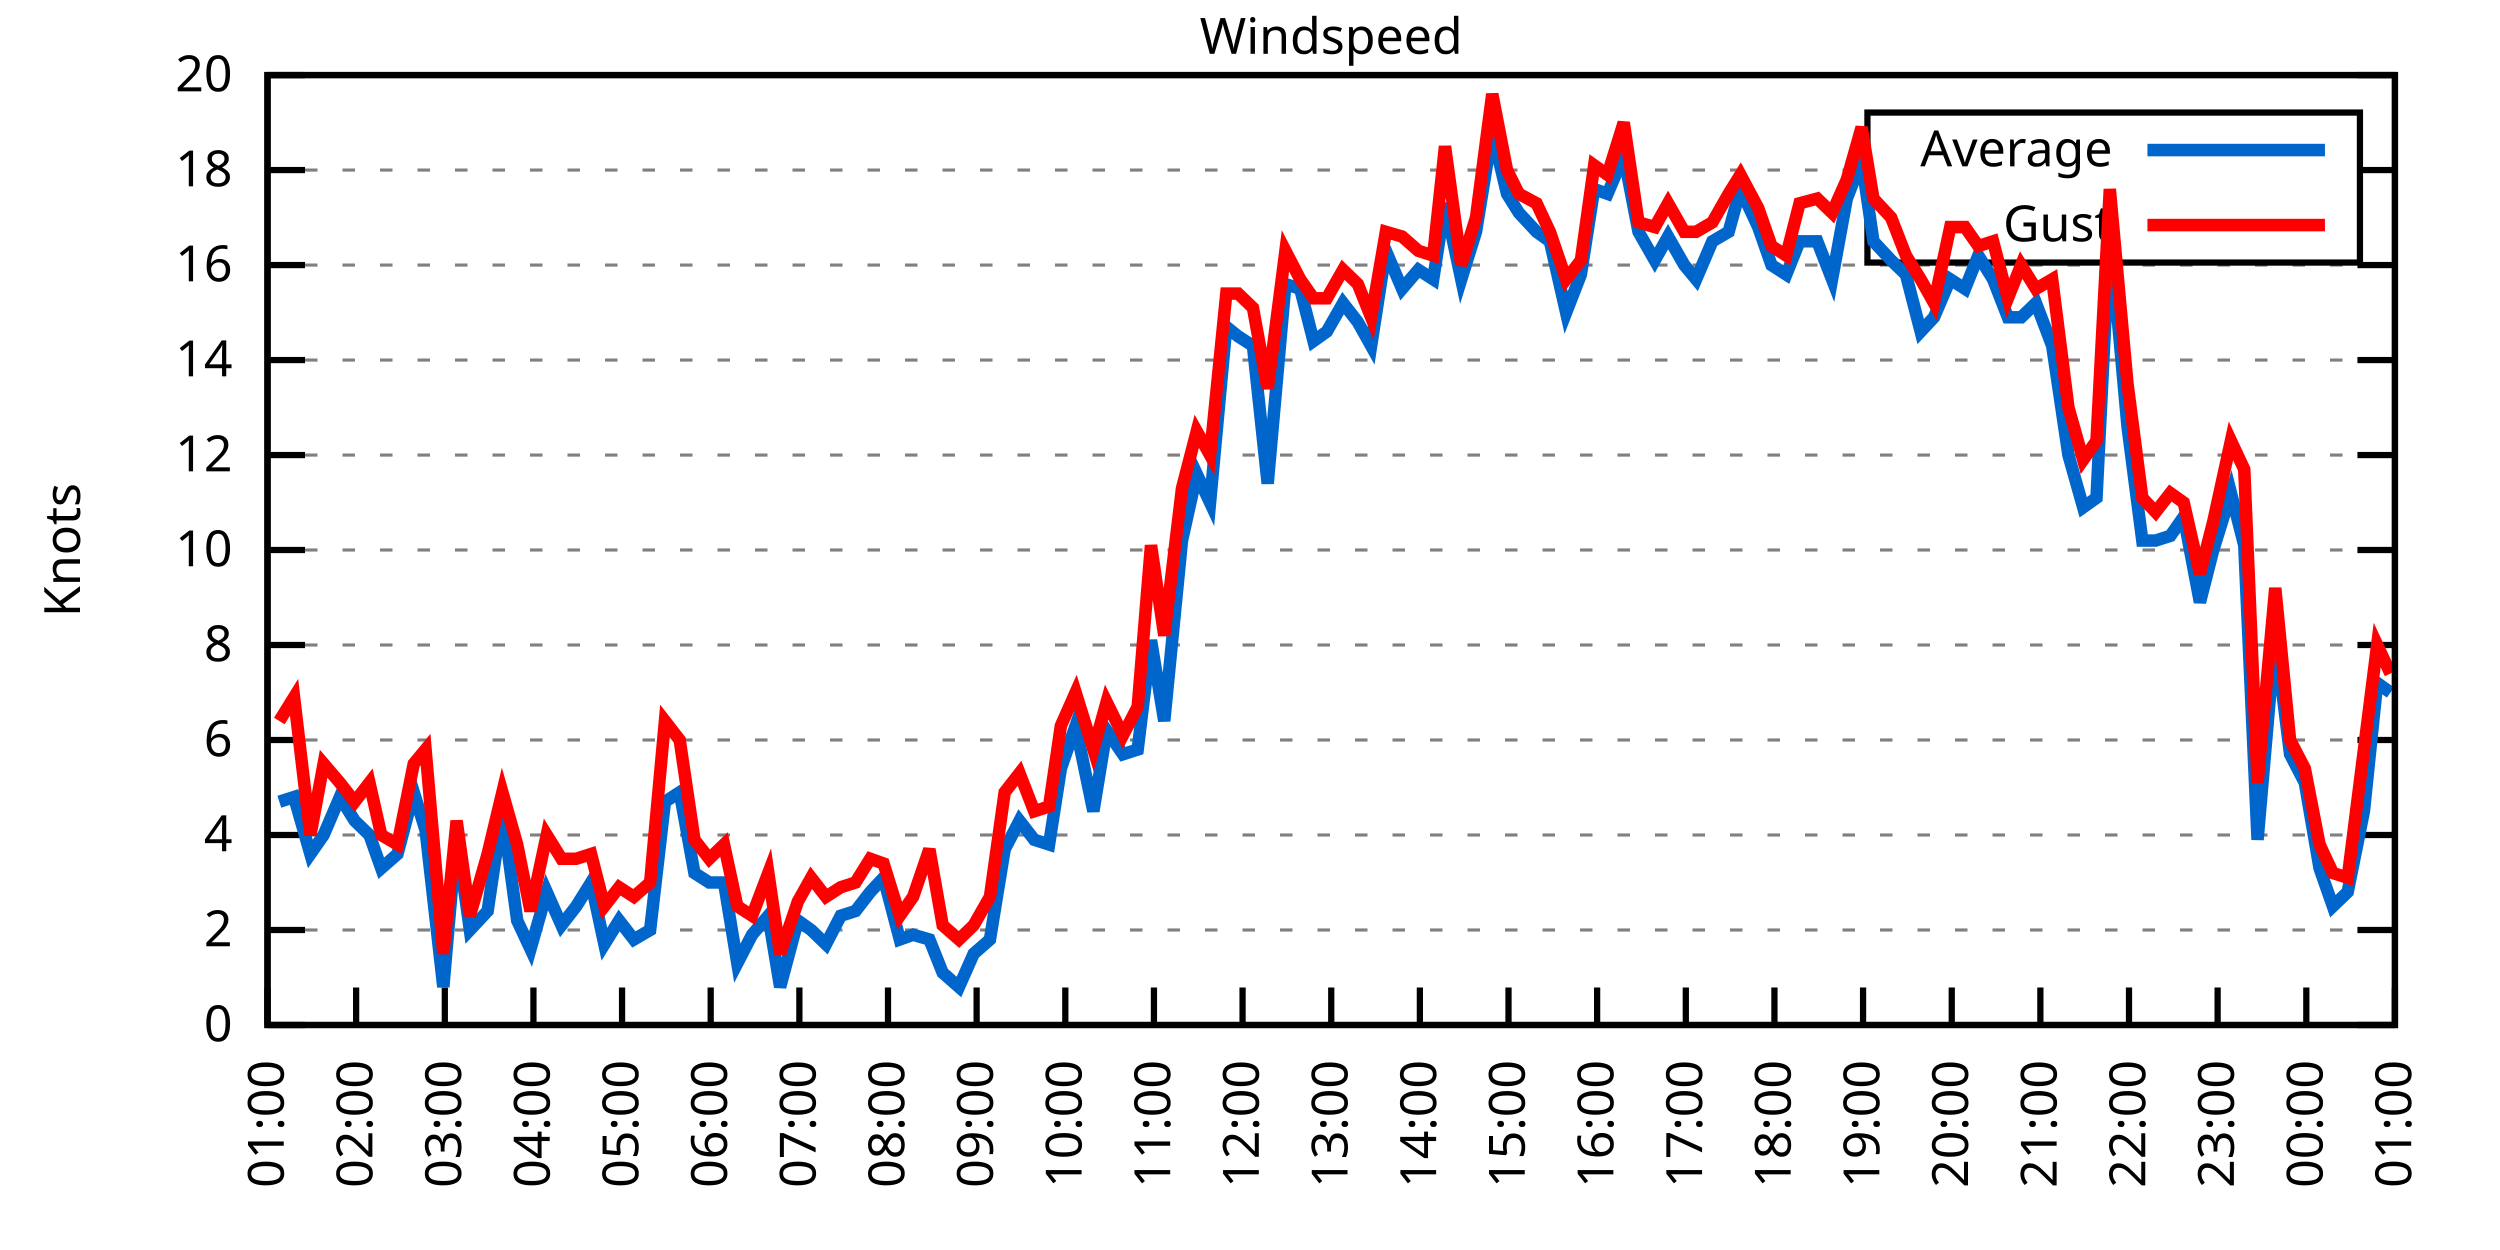
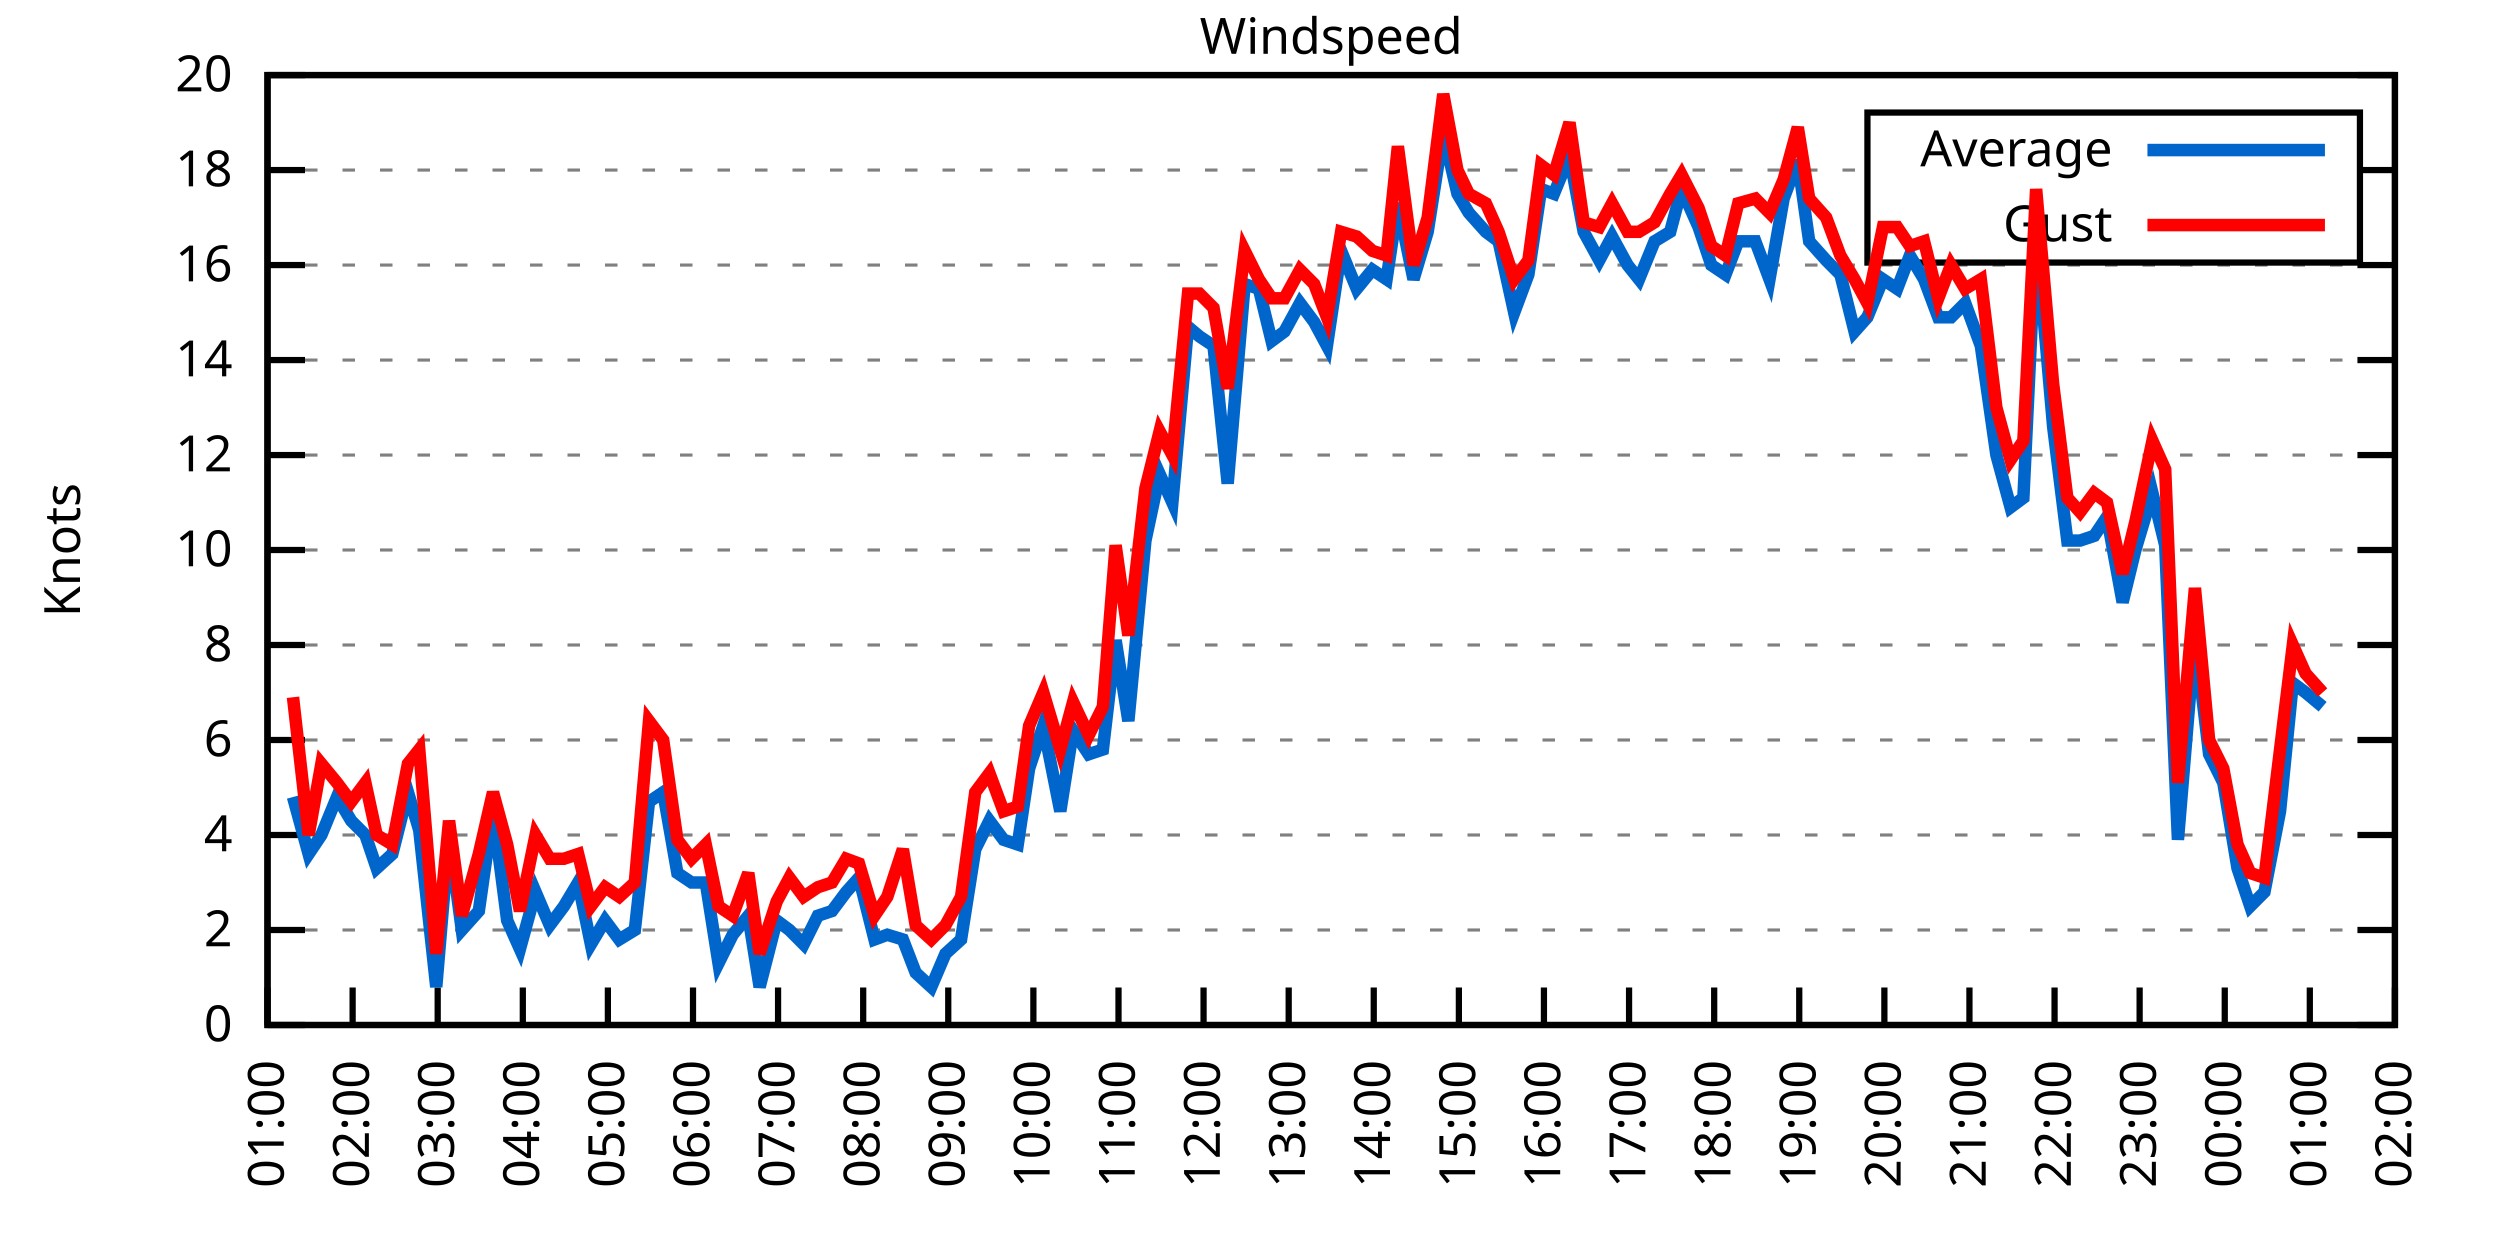
<svg xmlns="http://www.w3.org/2000/svg" xmlns:xlink="http://www.w3.org/1999/xlink" width="400" height="200" viewBox="0 0 400 200">
  <g id="gnuplot_canvas">
    <rect x="0" y="0" width="400" height="200" fill="none" />
    <defs>
      <circle id="gpDot" r="0.5" stroke-width="0.5" stroke="currentColor" />
      <path id="gpPt0" stroke-width="0.333" stroke="currentColor" d="M-1,0 h2 M0,-1 v2" />
      <path id="gpPt1" stroke-width="0.333" stroke="currentColor" d="M-1,-1 L1,1 M1,-1 L-1,1" />
      <path id="gpPt2" stroke-width="0.333" stroke="currentColor" d="M-1,0 L1,0 M0,-1 L0,1 M-1,-1 L1,1 M-1,1 L1,-1" />
      <rect id="gpPt3" stroke-width="0.333" stroke="currentColor" x="-1" y="-1" width="2" height="2" />
      <rect id="gpPt4" stroke-width="0.333" stroke="currentColor" fill="currentColor" x="-1" y="-1" width="2" height="2" />
      <circle id="gpPt5" stroke-width="0.333" stroke="currentColor" cx="0" cy="0" r="1" />
      <use xlink:href="#gpPt5" id="gpPt6" fill="currentColor" stroke="none" />
      <path id="gpPt7" stroke-width="0.333" stroke="currentColor" d="M0,-1.33 L-1.33,0.67 L1.33,0.67 z" />
      <use xlink:href="#gpPt7" id="gpPt8" fill="currentColor" stroke="none" />
      <use xlink:href="#gpPt7" id="gpPt9" stroke="currentColor" transform="rotate(180)" />
      <use xlink:href="#gpPt9" id="gpPt10" fill="currentColor" stroke="none" />
      <use xlink:href="#gpPt3" id="gpPt11" stroke="currentColor" transform="rotate(45)" />
      <use xlink:href="#gpPt11" id="gpPt12" fill="currentColor" stroke="none" />
      <path id="gpPt13" stroke-width="0.333" stroke="currentColor" d="M0,1.330 L1.265,0.411 L0.782,-1.067 L-0.782,-1.076 L-1.265,0.411 z" />
      <use xlink:href="#gpPt13" id="gpPt14" fill="currentColor" stroke="none" />
      <filter id="textbox" filterUnits="objectBoundingBox" x="0" y="0" height="1" width="1">
        <feFlood flood-color="white" flood-opacity="1" result="bgnd" />
        <feComposite in="SourceGraphic" in2="bgnd" operator="atop" />
      </filter>
      <filter id="greybox" filterUnits="objectBoundingBox" x="0" y="0" height="1" width="1">
        <feFlood flood-color="lightgrey" flood-opacity="1" result="grey" />
        <feComposite in="SourceGraphic" in2="grey" operator="atop" />
      </filter>
    </defs>
    <g fill="none" color="white" stroke="currentColor" stroke-width="1.00" stroke-linecap="butt" stroke-linejoin="miter">
</g>
    <g fill="none" color="black" stroke="currentColor" stroke-width="1.00" stroke-linecap="butt" stroke-linejoin="miter">
      <g stroke="none" shape-rendering="crispEdges">
        <polygon fill="rgb(255, 255, 255)" points="42.80,164.00 383.18,164.00 383.18,12.02 42.80,12.02 " />
      </g>
    </g>
    <g fill="none" color="black" stroke="currentColor" stroke-width="1.00" stroke-linecap="butt" stroke-linejoin="miter">
</g>
    <g fill="none" color="black" stroke="black" stroke-width="0.50" stroke-linecap="butt" stroke-linejoin="miter">
</g>
    <g fill="none" color="gray" stroke="currentColor" stroke-width="0.50" stroke-linecap="butt" stroke-linejoin="miter">
      <path stroke="gray" stroke-dasharray="2,4" class="gridline" d="M42.80,164.00 L383.19,164.00  " />
    </g>
    <g fill="none" color="gray" stroke="gray" stroke-width="1.00" stroke-linecap="butt" stroke-linejoin="miter">
</g>
    <g fill="none" color="black" stroke="currentColor" stroke-width="1.00" stroke-linecap="butt" stroke-linejoin="miter">
      <path stroke="black" d="M42.80,164.00 L48.80,164.00 M383.19,164.00 L377.19,164.00  " />
      <g transform="translate(37.20,166.60)" stroke="none" fill="black" font-family="Sans" font-size="8.00" text-anchor="end">
        <text>
          <tspan font-family="Sans"> 0</tspan>
        </text>
      </g>
    </g>
    <g fill="none" color="black" stroke="currentColor" stroke-width="1.00" stroke-linecap="butt" stroke-linejoin="miter">
</g>
    <g fill="none" color="black" stroke="black" stroke-width="0.50" stroke-linecap="butt" stroke-linejoin="miter">
</g>
    <g fill="none" color="gray" stroke="currentColor" stroke-width="0.50" stroke-linecap="butt" stroke-linejoin="miter">
      <path stroke="gray" stroke-dasharray="2,4" class="gridline" d="M42.80,148.80 L383.19,148.80  " />
    </g>
    <g fill="none" color="gray" stroke="gray" stroke-width="1.00" stroke-linecap="butt" stroke-linejoin="miter">
</g>
    <g fill="none" color="black" stroke="currentColor" stroke-width="1.00" stroke-linecap="butt" stroke-linejoin="miter">
      <path stroke="black" d="M42.80,148.80 L48.80,148.80 M383.19,148.80 L377.19,148.80  " />
      <g transform="translate(37.20,151.40)" stroke="none" fill="black" font-family="Sans" font-size="8.00" text-anchor="end">
        <text>
          <tspan font-family="Sans"> 2</tspan>
        </text>
      </g>
    </g>
    <g fill="none" color="black" stroke="currentColor" stroke-width="1.00" stroke-linecap="butt" stroke-linejoin="miter">
</g>
    <g fill="none" color="black" stroke="black" stroke-width="0.50" stroke-linecap="butt" stroke-linejoin="miter">
</g>
    <g fill="none" color="gray" stroke="currentColor" stroke-width="0.50" stroke-linecap="butt" stroke-linejoin="miter">
      <path stroke="gray" stroke-dasharray="2,4" class="gridline" d="M42.80,133.60 L383.19,133.60  " />
    </g>
    <g fill="none" color="gray" stroke="gray" stroke-width="1.00" stroke-linecap="butt" stroke-linejoin="miter">
</g>
    <g fill="none" color="black" stroke="currentColor" stroke-width="1.00" stroke-linecap="butt" stroke-linejoin="miter">
      <path stroke="black" d="M42.80,133.60 L48.80,133.60 M383.19,133.60 L377.19,133.60  " />
      <g transform="translate(37.20,136.20)" stroke="none" fill="black" font-family="Sans" font-size="8.00" text-anchor="end">
        <text>
          <tspan font-family="Sans"> 4</tspan>
        </text>
      </g>
    </g>
    <g fill="none" color="black" stroke="currentColor" stroke-width="1.00" stroke-linecap="butt" stroke-linejoin="miter">
</g>
    <g fill="none" color="black" stroke="black" stroke-width="0.50" stroke-linecap="butt" stroke-linejoin="miter">
</g>
    <g fill="none" color="gray" stroke="currentColor" stroke-width="0.50" stroke-linecap="butt" stroke-linejoin="miter">
      <path stroke="gray" stroke-dasharray="2,4" class="gridline" d="M42.80,118.40 L383.19,118.40  " />
    </g>
    <g fill="none" color="gray" stroke="gray" stroke-width="1.00" stroke-linecap="butt" stroke-linejoin="miter">
</g>
    <g fill="none" color="black" stroke="currentColor" stroke-width="1.00" stroke-linecap="butt" stroke-linejoin="miter">
      <path stroke="black" d="M42.80,118.40 L48.80,118.40 M383.19,118.40 L377.19,118.40  " />
      <g transform="translate(37.20,121.00)" stroke="none" fill="black" font-family="Sans" font-size="8.00" text-anchor="end">
        <text>
          <tspan font-family="Sans"> 6</tspan>
        </text>
      </g>
    </g>
    <g fill="none" color="black" stroke="currentColor" stroke-width="1.00" stroke-linecap="butt" stroke-linejoin="miter">
</g>
    <g fill="none" color="black" stroke="black" stroke-width="0.50" stroke-linecap="butt" stroke-linejoin="miter">
</g>
    <g fill="none" color="gray" stroke="currentColor" stroke-width="0.50" stroke-linecap="butt" stroke-linejoin="miter">
      <path stroke="gray" stroke-dasharray="2,4" class="gridline" d="M42.80,103.20 L383.19,103.20  " />
    </g>
    <g fill="none" color="gray" stroke="gray" stroke-width="1.00" stroke-linecap="butt" stroke-linejoin="miter">
</g>
    <g fill="none" color="black" stroke="currentColor" stroke-width="1.00" stroke-linecap="butt" stroke-linejoin="miter">
      <path stroke="black" d="M42.80,103.20 L48.80,103.20 M383.19,103.20 L377.19,103.20  " />
      <g transform="translate(37.20,105.80)" stroke="none" fill="black" font-family="Sans" font-size="8.00" text-anchor="end">
        <text>
          <tspan font-family="Sans"> 8</tspan>
        </text>
      </g>
    </g>
    <g fill="none" color="black" stroke="currentColor" stroke-width="1.00" stroke-linecap="butt" stroke-linejoin="miter">
</g>
    <g fill="none" color="black" stroke="black" stroke-width="0.50" stroke-linecap="butt" stroke-linejoin="miter">
</g>
    <g fill="none" color="gray" stroke="currentColor" stroke-width="0.50" stroke-linecap="butt" stroke-linejoin="miter">
      <path stroke="gray" stroke-dasharray="2,4" class="gridline" d="M42.80,88.00 L383.19,88.00  " />
    </g>
    <g fill="none" color="gray" stroke="gray" stroke-width="1.00" stroke-linecap="butt" stroke-linejoin="miter">
</g>
    <g fill="none" color="black" stroke="currentColor" stroke-width="1.00" stroke-linecap="butt" stroke-linejoin="miter">
      <path stroke="black" d="M42.80,88.00 L48.80,88.00 M383.19,88.00 L377.19,88.00  " />
      <g transform="translate(37.20,90.60)" stroke="none" fill="black" font-family="Sans" font-size="8.00" text-anchor="end">
        <text>
          <tspan font-family="Sans"> 10</tspan>
        </text>
      </g>
    </g>
    <g fill="none" color="black" stroke="currentColor" stroke-width="1.00" stroke-linecap="butt" stroke-linejoin="miter">
</g>
    <g fill="none" color="black" stroke="black" stroke-width="0.50" stroke-linecap="butt" stroke-linejoin="miter">
</g>
    <g fill="none" color="gray" stroke="currentColor" stroke-width="0.50" stroke-linecap="butt" stroke-linejoin="miter">
      <path stroke="gray" stroke-dasharray="2,4" class="gridline" d="M42.80,72.81 L383.19,72.81  " />
    </g>
    <g fill="none" color="gray" stroke="gray" stroke-width="1.00" stroke-linecap="butt" stroke-linejoin="miter">
</g>
    <g fill="none" color="black" stroke="currentColor" stroke-width="1.00" stroke-linecap="butt" stroke-linejoin="miter">
      <path stroke="black" d="M42.80,72.81 L48.80,72.81 M383.19,72.81 L377.19,72.81  " />
      <g transform="translate(37.20,75.41)" stroke="none" fill="black" font-family="Sans" font-size="8.00" text-anchor="end">
        <text>
          <tspan font-family="Sans"> 12</tspan>
        </text>
      </g>
    </g>
    <g fill="none" color="black" stroke="currentColor" stroke-width="1.00" stroke-linecap="butt" stroke-linejoin="miter">
</g>
    <g fill="none" color="black" stroke="black" stroke-width="0.50" stroke-linecap="butt" stroke-linejoin="miter">
</g>
    <g fill="none" color="gray" stroke="currentColor" stroke-width="0.50" stroke-linecap="butt" stroke-linejoin="miter">
      <path stroke="gray" stroke-dasharray="2,4" class="gridline" d="M42.80,57.61 L383.19,57.61  " />
    </g>
    <g fill="none" color="gray" stroke="gray" stroke-width="1.00" stroke-linecap="butt" stroke-linejoin="miter">
</g>
    <g fill="none" color="black" stroke="currentColor" stroke-width="1.00" stroke-linecap="butt" stroke-linejoin="miter">
      <path stroke="black" d="M42.80,57.61 L48.80,57.61 M383.19,57.61 L377.19,57.61  " />
      <g transform="translate(37.20,60.21)" stroke="none" fill="black" font-family="Sans" font-size="8.00" text-anchor="end">
        <text>
          <tspan font-family="Sans"> 14</tspan>
        </text>
      </g>
    </g>
    <g fill="none" color="black" stroke="currentColor" stroke-width="1.00" stroke-linecap="butt" stroke-linejoin="miter">
</g>
    <g fill="none" color="black" stroke="black" stroke-width="0.50" stroke-linecap="butt" stroke-linejoin="miter">
</g>
    <g fill="none" color="gray" stroke="currentColor" stroke-width="0.50" stroke-linecap="butt" stroke-linejoin="miter">
      <path stroke="gray" stroke-dasharray="2,4" class="gridline" d="M42.80,42.41 L383.19,42.41  " />
    </g>
    <g fill="none" color="gray" stroke="gray" stroke-width="1.00" stroke-linecap="butt" stroke-linejoin="miter">
</g>
    <g fill="none" color="black" stroke="currentColor" stroke-width="1.00" stroke-linecap="butt" stroke-linejoin="miter">
      <path stroke="black" d="M42.80,42.41 L48.80,42.41 M383.19,42.41 L377.19,42.41  " />
      <g transform="translate(37.20,45.01)" stroke="none" fill="black" font-family="Sans" font-size="8.00" text-anchor="end">
        <text>
          <tspan font-family="Sans"> 16</tspan>
        </text>
      </g>
    </g>
    <g fill="none" color="black" stroke="currentColor" stroke-width="1.00" stroke-linecap="butt" stroke-linejoin="miter">
</g>
    <g fill="none" color="black" stroke="black" stroke-width="0.50" stroke-linecap="butt" stroke-linejoin="miter">
</g>
    <g fill="none" color="gray" stroke="currentColor" stroke-width="0.50" stroke-linecap="butt" stroke-linejoin="miter">
      <path stroke="gray" stroke-dasharray="2,4" class="gridline" d="M42.80,27.21 L298.79,27.21 M377.59,27.21 L383.19,27.21  " />
    </g>
    <g fill="none" color="gray" stroke="gray" stroke-width="1.00" stroke-linecap="butt" stroke-linejoin="miter">
</g>
    <g fill="none" color="black" stroke="currentColor" stroke-width="1.00" stroke-linecap="butt" stroke-linejoin="miter">
      <path stroke="black" d="M42.80,27.21 L48.80,27.21 M383.19,27.21 L377.19,27.21  " />
      <g transform="translate(37.20,29.81)" stroke="none" fill="black" font-family="Sans" font-size="8.00" text-anchor="end">
        <text>
          <tspan font-family="Sans"> 18</tspan>
        </text>
      </g>
    </g>
    <g fill="none" color="black" stroke="currentColor" stroke-width="1.00" stroke-linecap="butt" stroke-linejoin="miter">
</g>
    <g fill="none" color="black" stroke="black" stroke-width="0.50" stroke-linecap="butt" stroke-linejoin="miter">
</g>
    <g fill="none" color="gray" stroke="currentColor" stroke-width="0.50" stroke-linecap="butt" stroke-linejoin="miter">
      <path stroke="gray" stroke-dasharray="2,4" class="gridline" d="M42.80,12.01 L383.19,12.01  " />
    </g>
    <g fill="none" color="gray" stroke="gray" stroke-width="1.00" stroke-linecap="butt" stroke-linejoin="miter">
</g>
    <g fill="none" color="black" stroke="currentColor" stroke-width="1.00" stroke-linecap="butt" stroke-linejoin="miter">
      <path stroke="black" d="M42.80,12.01 L48.80,12.01 M383.19,12.01 L377.19,12.01  " />
      <g transform="translate(37.20,14.61)" stroke="none" fill="black" font-family="Sans" font-size="8.00" text-anchor="end">
        <text>
          <tspan font-family="Sans"> 20</tspan>
        </text>
      </g>
    </g>
    <g fill="none" color="black" stroke="currentColor" stroke-width="1.00" stroke-linecap="butt" stroke-linejoin="miter">
      <path stroke="black" d="M42.80,164.00 L42.80,158.00  " />
      <g transform="translate(45.40,169.60) rotate(270.00)" stroke="none" fill="black" font-family="Sans" font-size="8.00" text-anchor="end">
        <text>
          <tspan font-family="Sans">01:00</tspan>
        </text>
      </g>
    </g>
    <g fill="none" color="black" stroke="currentColor" stroke-width="1.00" stroke-linecap="butt" stroke-linejoin="miter">
-       <path stroke="black" d="M56.98,164.00 L56.98,158.00  " />
-       <g transform="translate(59.58,169.60) rotate(270.00)" stroke="none" fill="black" font-family="Sans" font-size="8.00" text-anchor="end">
+       <path stroke="black" d="M56.42,164.00 L56.42,158.00  " />
+       <g transform="translate(59.02,169.60) rotate(270.00)" stroke="none" fill="black" font-family="Sans" font-size="8.00" text-anchor="end">
        <text>
          <tspan font-family="Sans">02:00</tspan>
        </text>
      </g>
    </g>
    <g fill="none" color="black" stroke="currentColor" stroke-width="1.00" stroke-linecap="butt" stroke-linejoin="miter">
-       <path stroke="black" d="M71.17,164.00 L71.17,158.00  " />
-       <g transform="translate(73.77,169.60) rotate(270.00)" stroke="none" fill="black" font-family="Sans" font-size="8.00" text-anchor="end">
+       <path stroke="black" d="M70.03,164.00 L70.03,158.00  " />
+       <g transform="translate(72.63,169.60) rotate(270.00)" stroke="none" fill="black" font-family="Sans" font-size="8.00" text-anchor="end">
        <text>
          <tspan font-family="Sans">03:00</tspan>
        </text>
      </g>
    </g>
    <g fill="none" color="black" stroke="currentColor" stroke-width="1.00" stroke-linecap="butt" stroke-linejoin="miter">
-       <path stroke="black" d="M85.35,164.00 L85.35,158.00  " />
-       <g transform="translate(87.95,169.60) rotate(270.00)" stroke="none" fill="black" font-family="Sans" font-size="8.00" text-anchor="end">
+       <path stroke="black" d="M83.65,164.00 L83.65,158.00  " />
+       <g transform="translate(86.25,169.60) rotate(270.00)" stroke="none" fill="black" font-family="Sans" font-size="8.00" text-anchor="end">
        <text>
          <tspan font-family="Sans">04:00</tspan>
        </text>
      </g>
    </g>
    <g fill="none" color="black" stroke="currentColor" stroke-width="1.00" stroke-linecap="butt" stroke-linejoin="miter">
-       <path stroke="black" d="M99.53,164.00 L99.53,158.00  " />
-       <g transform="translate(102.13,169.60) rotate(270.00)" stroke="none" fill="black" font-family="Sans" font-size="8.00" text-anchor="end">
+       <path stroke="black" d="M97.26,164.00 L97.26,158.00  " />
+       <g transform="translate(99.86,169.60) rotate(270.00)" stroke="none" fill="black" font-family="Sans" font-size="8.00" text-anchor="end">
        <text>
          <tspan font-family="Sans">05:00</tspan>
        </text>
      </g>
    </g>
    <g fill="none" color="black" stroke="currentColor" stroke-width="1.00" stroke-linecap="butt" stroke-linejoin="miter">
-       <path stroke="black" d="M113.71,164.00 L113.71,158.00  " />
-       <g transform="translate(116.31,169.60) rotate(270.00)" stroke="none" fill="black" font-family="Sans" font-size="8.00" text-anchor="end">
+       <path stroke="black" d="M110.88,164.00 L110.88,158.00  " />
+       <g transform="translate(113.48,169.60) rotate(270.00)" stroke="none" fill="black" font-family="Sans" font-size="8.00" text-anchor="end">
        <text>
          <tspan font-family="Sans">06:00</tspan>
        </text>
      </g>
    </g>
    <g fill="none" color="black" stroke="currentColor" stroke-width="1.00" stroke-linecap="butt" stroke-linejoin="miter">
-       <path stroke="black" d="M127.90,164.00 L127.90,158.00  " />
-       <g transform="translate(130.50,169.60) rotate(270.00)" stroke="none" fill="black" font-family="Sans" font-size="8.00" text-anchor="end">
+       <path stroke="black" d="M124.49,164.00 L124.49,158.00  " />
+       <g transform="translate(127.09,169.60) rotate(270.00)" stroke="none" fill="black" font-family="Sans" font-size="8.00" text-anchor="end">
        <text>
          <tspan font-family="Sans">07:00</tspan>
        </text>
      </g>
    </g>
    <g fill="none" color="black" stroke="currentColor" stroke-width="1.00" stroke-linecap="butt" stroke-linejoin="miter">
-       <path stroke="black" d="M142.08,164.00 L142.08,158.00  " />
-       <g transform="translate(144.68,169.60) rotate(270.00)" stroke="none" fill="black" font-family="Sans" font-size="8.00" text-anchor="end">
+       <path stroke="black" d="M138.11,164.00 L138.11,158.00  " />
+       <g transform="translate(140.71,169.60) rotate(270.00)" stroke="none" fill="black" font-family="Sans" font-size="8.00" text-anchor="end">
        <text>
          <tspan font-family="Sans">08:00</tspan>
        </text>
      </g>
    </g>
    <g fill="none" color="black" stroke="currentColor" stroke-width="1.00" stroke-linecap="butt" stroke-linejoin="miter">
-       <path stroke="black" d="M156.26,164.00 L156.26,158.00  " />
-       <g transform="translate(158.86,169.60) rotate(270.00)" stroke="none" fill="black" font-family="Sans" font-size="8.00" text-anchor="end">
+       <path stroke="black" d="M151.72,164.00 L151.72,158.00  " />
+       <g transform="translate(154.32,169.60) rotate(270.00)" stroke="none" fill="black" font-family="Sans" font-size="8.00" text-anchor="end">
        <text>
          <tspan font-family="Sans">09:00</tspan>
        </text>
      </g>
    </g>
    <g fill="none" color="black" stroke="currentColor" stroke-width="1.00" stroke-linecap="butt" stroke-linejoin="miter">
-       <path stroke="black" d="M170.45,164.00 L170.45,158.00  " />
-       <g transform="translate(173.05,169.60) rotate(270.00)" stroke="none" fill="black" font-family="Sans" font-size="8.00" text-anchor="end">
+       <path stroke="black" d="M165.34,164.00 L165.34,158.00  " />
+       <g transform="translate(167.94,169.60) rotate(270.00)" stroke="none" fill="black" font-family="Sans" font-size="8.00" text-anchor="end">
        <text>
          <tspan font-family="Sans">10:00</tspan>
        </text>
      </g>
    </g>
    <g fill="none" color="black" stroke="currentColor" stroke-width="1.00" stroke-linecap="butt" stroke-linejoin="miter">
-       <path stroke="black" d="M184.63,164.00 L184.63,158.00  " />
-       <g transform="translate(187.23,169.60) rotate(270.00)" stroke="none" fill="black" font-family="Sans" font-size="8.00" text-anchor="end">
+       <path stroke="black" d="M178.96,164.00 L178.96,158.00  " />
+       <g transform="translate(181.56,169.60) rotate(270.00)" stroke="none" fill="black" font-family="Sans" font-size="8.00" text-anchor="end">
        <text>
          <tspan font-family="Sans">11:00</tspan>
        </text>
      </g>
    </g>
    <g fill="none" color="black" stroke="currentColor" stroke-width="1.00" stroke-linecap="butt" stroke-linejoin="miter">
-       <path stroke="black" d="M198.81,164.00 L198.81,158.00  " />
-       <g transform="translate(201.41,169.60) rotate(270.00)" stroke="none" fill="black" font-family="Sans" font-size="8.00" text-anchor="end">
+       <path stroke="black" d="M192.57,164.00 L192.57,158.00  " />
+       <g transform="translate(195.17,169.60) rotate(270.00)" stroke="none" fill="black" font-family="Sans" font-size="8.00" text-anchor="end">
        <text>
          <tspan font-family="Sans">12:00</tspan>
        </text>
      </g>
    </g>
    <g fill="none" color="black" stroke="currentColor" stroke-width="1.00" stroke-linecap="butt" stroke-linejoin="miter">
-       <path stroke="black" d="M213.00,164.00 L213.00,158.00  " />
-       <g transform="translate(215.60,169.60) rotate(270.00)" stroke="none" fill="black" font-family="Sans" font-size="8.00" text-anchor="end">
+       <path stroke="black" d="M206.19,164.00 L206.19,158.00  " />
+       <g transform="translate(208.79,169.60) rotate(270.00)" stroke="none" fill="black" font-family="Sans" font-size="8.00" text-anchor="end">
        <text>
          <tspan font-family="Sans">13:00</tspan>
        </text>
      </g>
    </g>
    <g fill="none" color="black" stroke="currentColor" stroke-width="1.00" stroke-linecap="butt" stroke-linejoin="miter">
-       <path stroke="black" d="M227.18,164.00 L227.18,158.00  " />
-       <g transform="translate(229.78,169.60) rotate(270.00)" stroke="none" fill="black" font-family="Sans" font-size="8.00" text-anchor="end">
+       <path stroke="black" d="M219.80,164.00 L219.80,158.00  " />
+       <g transform="translate(222.40,169.60) rotate(270.00)" stroke="none" fill="black" font-family="Sans" font-size="8.00" text-anchor="end">
        <text>
          <tspan font-family="Sans">14:00</tspan>
        </text>
      </g>
    </g>
    <g fill="none" color="black" stroke="currentColor" stroke-width="1.00" stroke-linecap="butt" stroke-linejoin="miter">
-       <path stroke="black" d="M241.36,164.00 L241.36,158.00  " />
-       <g transform="translate(243.96,169.60) rotate(270.00)" stroke="none" fill="black" font-family="Sans" font-size="8.00" text-anchor="end">
+       <path stroke="black" d="M233.42,164.00 L233.42,158.00  " />
+       <g transform="translate(236.02,169.60) rotate(270.00)" stroke="none" fill="black" font-family="Sans" font-size="8.00" text-anchor="end">
        <text>
          <tspan font-family="Sans">15:00</tspan>
        </text>
      </g>
    </g>
    <g fill="none" color="black" stroke="currentColor" stroke-width="1.00" stroke-linecap="butt" stroke-linejoin="miter">
-       <path stroke="black" d="M255.54,164.00 L255.54,158.00  " />
-       <g transform="translate(258.14,169.60) rotate(270.00)" stroke="none" fill="black" font-family="Sans" font-size="8.00" text-anchor="end">
+       <path stroke="black" d="M247.03,164.00 L247.03,158.00  " />
+       <g transform="translate(249.63,169.60) rotate(270.00)" stroke="none" fill="black" font-family="Sans" font-size="8.00" text-anchor="end">
        <text>
          <tspan font-family="Sans">16:00</tspan>
        </text>
      </g>
    </g>
    <g fill="none" color="black" stroke="currentColor" stroke-width="1.00" stroke-linecap="butt" stroke-linejoin="miter">
-       <path stroke="black" d="M269.73,164.00 L269.73,158.00  " />
-       <g transform="translate(272.33,169.60) rotate(270.00)" stroke="none" fill="black" font-family="Sans" font-size="8.00" text-anchor="end">
+       <path stroke="black" d="M260.65,164.00 L260.65,158.00  " />
+       <g transform="translate(263.25,169.60) rotate(270.00)" stroke="none" fill="black" font-family="Sans" font-size="8.00" text-anchor="end">
        <text>
          <tspan font-family="Sans">17:00</tspan>
        </text>
      </g>
    </g>
    <g fill="none" color="black" stroke="currentColor" stroke-width="1.00" stroke-linecap="butt" stroke-linejoin="miter">
-       <path stroke="black" d="M283.91,164.00 L283.91,158.00  " />
-       <g transform="translate(286.51,169.60) rotate(270.00)" stroke="none" fill="black" font-family="Sans" font-size="8.00" text-anchor="end">
+       <path stroke="black" d="M274.27,164.00 L274.27,158.00  " />
+       <g transform="translate(276.87,169.60) rotate(270.00)" stroke="none" fill="black" font-family="Sans" font-size="8.00" text-anchor="end">
        <text>
          <tspan font-family="Sans">18:00</tspan>
        </text>
      </g>
    </g>
    <g fill="none" color="black" stroke="currentColor" stroke-width="1.00" stroke-linecap="butt" stroke-linejoin="miter">
-       <path stroke="black" d="M298.09,164.00 L298.09,158.00  " />
-       <g transform="translate(300.69,169.60) rotate(270.00)" stroke="none" fill="black" font-family="Sans" font-size="8.00" text-anchor="end">
+       <path stroke="black" d="M287.88,164.00 L287.88,158.00  " />
+       <g transform="translate(290.48,169.60) rotate(270.00)" stroke="none" fill="black" font-family="Sans" font-size="8.00" text-anchor="end">
        <text>
          <tspan font-family="Sans">19:00</tspan>
        </text>
      </g>
    </g>
    <g fill="none" color="black" stroke="currentColor" stroke-width="1.00" stroke-linecap="butt" stroke-linejoin="miter">
-       <path stroke="black" d="M312.28,164.00 L312.28,158.00  " />
-       <g transform="translate(314.88,169.60) rotate(270.00)" stroke="none" fill="black" font-family="Sans" font-size="8.00" text-anchor="end">
+       <path stroke="black" d="M301.50,164.00 L301.50,158.00  " />
+       <g transform="translate(304.10,169.60) rotate(270.00)" stroke="none" fill="black" font-family="Sans" font-size="8.00" text-anchor="end">
        <text>
          <tspan font-family="Sans">20:00</tspan>
        </text>
      </g>
    </g>
    <g fill="none" color="black" stroke="currentColor" stroke-width="1.00" stroke-linecap="butt" stroke-linejoin="miter">
-       <path stroke="black" d="M326.46,164.00 L326.46,158.00  " />
-       <g transform="translate(329.06,169.60) rotate(270.00)" stroke="none" fill="black" font-family="Sans" font-size="8.00" text-anchor="end">
+       <path stroke="black" d="M315.11,164.00 L315.11,158.00  " />
+       <g transform="translate(317.71,169.60) rotate(270.00)" stroke="none" fill="black" font-family="Sans" font-size="8.00" text-anchor="end">
        <text>
          <tspan font-family="Sans">21:00</tspan>
        </text>
      </g>
    </g>
    <g fill="none" color="black" stroke="currentColor" stroke-width="1.00" stroke-linecap="butt" stroke-linejoin="miter">
-       <path stroke="black" d="M340.64,164.00 L340.64,158.00  " />
-       <g transform="translate(343.24,169.60) rotate(270.00)" stroke="none" fill="black" font-family="Sans" font-size="8.00" text-anchor="end">
+       <path stroke="black" d="M328.73,164.00 L328.73,158.00  " />
+       <g transform="translate(331.33,169.60) rotate(270.00)" stroke="none" fill="black" font-family="Sans" font-size="8.00" text-anchor="end">
        <text>
          <tspan font-family="Sans">22:00</tspan>
        </text>
      </g>
    </g>
    <g fill="none" color="black" stroke="currentColor" stroke-width="1.00" stroke-linecap="butt" stroke-linejoin="miter">
-       <path stroke="black" d="M354.82,164.00 L354.82,158.00  " />
-       <g transform="translate(357.42,169.60) rotate(270.00)" stroke="none" fill="black" font-family="Sans" font-size="8.00" text-anchor="end">
+       <path stroke="black" d="M342.34,164.00 L342.34,158.00  " />
+       <g transform="translate(344.94,169.60) rotate(270.00)" stroke="none" fill="black" font-family="Sans" font-size="8.00" text-anchor="end">
        <text>
          <tspan font-family="Sans">23:00</tspan>
        </text>
      </g>
    </g>
    <g fill="none" color="black" stroke="currentColor" stroke-width="1.00" stroke-linecap="butt" stroke-linejoin="miter">
-       <path stroke="black" d="M369.01,164.00 L369.01,158.00  " />
-       <g transform="translate(371.61,169.60) rotate(270.00)" stroke="none" fill="black" font-family="Sans" font-size="8.00" text-anchor="end">
+       <path stroke="black" d="M355.96,164.00 L355.96,158.00  " />
+       <g transform="translate(358.56,169.60) rotate(270.00)" stroke="none" fill="black" font-family="Sans" font-size="8.00" text-anchor="end">
        <text>
          <tspan font-family="Sans">00:00</tspan>
+         </text>
+       </g>
+     </g>
+     <g fill="none" color="black" stroke="currentColor" stroke-width="1.00" stroke-linecap="butt" stroke-linejoin="miter">
+       <path stroke="black" d="M369.57,164.00 L369.57,158.00  " />
+       <g transform="translate(372.17,169.60) rotate(270.00)" stroke="none" fill="black" font-family="Sans" font-size="8.00" text-anchor="end">
+         <text>
+           <tspan font-family="Sans">01:00</tspan>
        </text>
      </g>
    </g>
    <g fill="none" color="black" stroke="currentColor" stroke-width="1.00" stroke-linecap="butt" stroke-linejoin="miter">
      <path stroke="black" d="M383.19,164.00 L383.19,158.00  " />
      <g transform="translate(385.79,169.60) rotate(270.00)" stroke="none" fill="black" font-family="Sans" font-size="8.00" text-anchor="end">
        <text>
-           <tspan font-family="Sans">01:00</tspan>
+           <tspan font-family="Sans">02:00</tspan>
        </text>
      </g>
    </g>
    <g fill="none" color="black" stroke="currentColor" stroke-width="1.00" stroke-linecap="butt" stroke-linejoin="miter">
</g>
    <g fill="none" color="black" stroke="currentColor" stroke-width="1.00" stroke-linecap="butt" stroke-linejoin="miter">
      <path stroke="black" d="M42.80,12.01 L42.80,164.00 L383.19,164.00 L383.19,12.01 L42.80,12.01 Z  " />
    </g>
    <g fill="none" color="black" stroke="currentColor" stroke-width="1.00" stroke-linecap="butt" stroke-linejoin="miter">
</g>
    <g fill="none" color="black" stroke="currentColor" stroke-width="1.00" stroke-linecap="butt" stroke-linejoin="miter">
      <path stroke="black" d="M298.79,42.01 L298.79,18.01 L377.59,18.01 L377.59,42.01 L298.79,42.01 Z  " />
    </g>
    <g id="Windspeed_plot_1">
      <g fill="none" color="white" stroke="black" stroke-width="2.00" stroke-linecap="butt" stroke-linejoin="miter">
</g>
      <g fill="none" color="black" stroke="currentColor" stroke-width="2.00" stroke-linecap="butt" stroke-linejoin="miter">
        <g transform="translate(337.99,26.61)" stroke="none" fill="black" font-family="Sans" font-size="8.00" text-anchor="end">
          <text>
            <tspan font-family="Sans">Average</tspan>
          </text>
        </g>
      </g>
      <g fill="none" color="black" stroke="currentColor" stroke-width="2.00" stroke-linecap="butt" stroke-linejoin="miter">
-         <path stroke="rgb(  0, 102, 204)" d="M343.59,24.01 L371.99,24.01 M44.69,128.28 L47.05,127.52 L49.66,136.64 L51.78,133.60 L54.38,127.52 L56.75,131.32   L59.11,133.60 L61.00,138.92 L63.60,136.64 L66.20,126.76 L68.09,132.84 L70.93,157.92 L73.06,133.60 L75.18,148.80   L78.02,145.76 L80.38,129.80 L82.75,147.28 L84.88,151.84 L87.48,142.72 L89.84,148.04 L92.20,145.00 L94.57,141.20   L96.70,151.08 L99.06,147.28 L101.42,150.32 L104.02,148.80 L106.39,128.28 L108.75,126.76 L111.11,139.68 L113.48,141.20   L115.84,141.20 L117.97,154.12 L120.33,149.56 L122.93,146.52 L124.82,157.92 L127.66,147.28 L129.79,148.80 L132.15,151.08   L134.52,146.52 L136.88,145.76 L139.24,142.72 L141.37,140.44 L143.97,150.32 L146.10,149.56 L148.70,150.32 L150.83,155.64   L153.43,157.92 L155.79,152.60 L158.39,150.32 L160.75,135.88 L163.12,131.32 L165.48,134.36 L167.85,135.12 L169.74,122.96   L172.10,116.12 L174.94,129.80 L177.06,116.88 L179.67,120.68 L182.03,119.92 L184.16,102.44 L186.28,115.36 L189.12,86.49   L191.48,75.85 L193.61,80.41 L196.21,52.29 L198.10,53.81 L200.47,55.33 L202.83,77.37 L205.67,45.45 L208.03,46.21   L210.16,54.57 L212.29,53.05 L214.89,48.49 L217.25,51.53 L219.38,55.33 L221.74,40.13 L224.34,46.21 L226.94,43.17   L229.31,44.69 L231.20,32.53 L233.80,44.69 L236.16,37.09 L238.76,21.13 L241.12,31.01 L243.02,34.05 L245.85,37.09   L247.98,38.61 L250.58,50.01 L252.94,43.93 L255.07,30.25 L257.20,31.01 L259.80,24.93 L262.16,37.09 L264.76,41.65   L266.89,37.85 L269.49,42.41 L271.38,44.69 L273.98,38.61 L276.58,37.09 L278.47,30.25 L281.31,36.33 L283.44,42.41   L285.80,43.93 L287.93,38.61 L290.76,38.61 L293.13,44.69 L295.49,31.77 L297.86,25.69 L299.75,38.61 L302.58,41.65   L304.95,43.93 L307.31,53.05 L309.44,50.77 L312.04,44.69 L314.40,46.21 L316.53,40.89 L318.89,44.69 L321.26,50.77   L323.39,50.77 L325.75,48.49 L328.35,55.33 L330.95,72.81 L333.31,81.17 L335.44,79.65 L337.57,37.09 L340.40,68.25   L342.77,86.49 L344.90,86.49 L347.26,85.73 L349.39,82.69 L351.99,96.36 L354.12,88.00 L356.95,78.89 L359.08,87.25   L361.21,134.36 L364.04,101.68 L366.41,120.68 L368.77,125.24 L371.13,138.92 L373.26,145.00 L375.63,142.72 L378.23,129.80   L380.35,109.28 L382.48,110.80  " />
+         <path stroke="rgb(  0, 102, 204)" d="M343.59,24.01 L371.99,24.01 M46.88,127.52 L49.38,136.64 L51.42,133.60 L53.92,127.52 L56.19,131.32 L58.46,133.60   L60.27,138.92 L62.77,136.64 L65.27,126.76 L67.08,132.84 L69.80,157.92 L71.85,133.60 L73.89,148.80 L76.61,145.76   L78.88,129.80 L81.15,147.28 L83.19,151.84 L85.69,142.72 L87.96,148.04 L90.23,145.00 L92.50,141.20 L94.54,151.08   L96.81,147.28 L99.08,150.32 L101.57,148.80 L103.84,128.28 L106.11,126.76 L108.38,139.68 L110.65,141.20 L112.92,141.20   L114.96,154.12 L117.23,149.56 L119.73,146.52 L121.54,157.92 L124.27,147.28 L126.31,148.80 L128.58,151.08 L130.85,146.52   L133.12,145.76 L135.39,142.72 L137.43,140.44 L139.92,150.32 L141.97,149.56 L144.46,150.32 L146.51,155.64 L149.00,157.92   L151.27,152.60 L153.77,150.32 L156.04,135.88 L158.31,131.32 L160.57,134.36 L162.84,135.12 L164.66,122.96 L166.93,116.12   L169.65,129.80 L171.69,116.88 L174.19,120.68 L176.46,119.92 L178.50,102.44 L180.54,115.36 L183.27,86.49 L185.54,75.85   L187.58,80.41 L190.08,52.29 L191.89,53.81 L194.16,55.33 L196.43,77.37 L199.15,45.45 L201.42,46.21 L203.46,54.57   L205.51,53.05 L208.00,48.49 L210.27,51.53 L212.31,55.33 L214.58,40.13 L217.08,46.21 L219.58,43.17 L221.85,44.69   L223.66,32.53 L226.16,44.69 L228.43,37.09 L230.92,21.13 L233.19,31.01 L235.01,34.05 L237.73,37.09 L239.77,38.61   L242.27,50.01 L244.54,43.93 L246.58,30.25 L248.62,31.01 L251.12,24.93 L253.39,37.09 L255.88,41.65 L257.93,37.85   L260.42,42.41 L262.24,44.69 L264.73,38.61 L267.23,37.09 L269.05,30.25 L271.77,36.33 L273.81,42.41 L276.08,43.93   L278.12,38.61 L280.85,38.61 L283.12,44.69 L285.38,31.77 L287.65,25.69 L289.47,38.61 L292.19,41.65 L294.46,43.93   L296.73,53.05 L298.77,50.77 L301.27,44.69 L303.54,46.21 L305.58,40.89 L307.85,44.69 L310.12,50.77 L312.16,50.77   L314.43,48.49 L316.93,55.33 L319.42,72.81 L321.69,81.17 L323.74,79.65 L325.78,37.09 L328.50,68.25 L330.77,86.49   L332.81,86.49 L335.08,85.73 L337.12,82.69 L339.62,96.36 L341.66,88.00 L344.39,78.89 L346.43,87.25 L348.47,134.36   L351.19,101.68 L353.46,120.68 L355.73,125.24 L358.00,138.92 L360.04,145.00 L362.31,142.72 L364.81,129.80 L366.85,109.28   L368.89,110.80 L371.62,113.08  " />
      </g>
    </g>
    <g id="Windspeed_plot_2">
      <g fill="none" color="black" stroke="currentColor" stroke-width="2.00" stroke-linecap="butt" stroke-linejoin="miter">
        <g transform="translate(337.99,38.61)" stroke="none" fill="black" font-family="Sans" font-size="8.00" text-anchor="end">
          <text>
            <tspan font-family="Sans">Gust</tspan>
          </text>
        </g>
      </g>
      <g fill="none" color="black" stroke="currentColor" stroke-width="2.00" stroke-linecap="butt" stroke-linejoin="miter">
-         <path stroke="rgb(255,   0,   0)" d="M343.59,36.01 L371.99,36.01 M44.69,115.36 L47.05,111.56 L49.66,133.60 L51.78,122.20 L54.38,125.24 L56.75,128.28   L59.11,125.24 L61.00,133.60 L63.60,135.12 L66.20,122.20 L68.09,119.92 L70.93,152.60 L73.06,131.32 L75.18,146.52   L78.02,136.64 L80.38,126.76 L82.75,135.12 L84.88,145.76 L87.48,133.60 L89.84,137.40 L92.20,137.40 L94.57,136.64   L96.70,145.00 L99.06,141.96 L101.42,143.48 L104.02,141.20 L106.39,115.36 L108.75,118.40 L111.11,134.36 L113.48,137.40   L115.84,135.12 L117.97,145.00 L120.33,146.52 L122.93,139.68 L124.82,152.60 L127.66,144.24 L129.79,140.44 L132.15,143.48   L134.52,141.96 L136.88,141.20 L139.24,137.40 L141.37,138.16 L143.97,146.52 L146.10,143.48 L148.70,135.88 L150.83,148.04   L153.43,150.32 L155.79,148.04 L158.39,143.48 L160.75,126.76 L163.12,123.72 L165.48,129.80 L167.85,129.04 L169.74,116.12   L172.10,110.80 L174.94,119.92 L177.06,112.32 L179.67,117.64 L182.03,113.08 L184.16,87.25 L186.28,101.68 L189.12,78.13   L191.48,69.01 L193.61,72.81 L196.21,46.97 L198.10,46.97 L200.47,49.25 L202.83,62.17 L205.67,40.13 L208.03,44.69   L210.16,47.73 L212.29,47.73 L214.89,43.17 L217.25,45.45 L219.38,50.77 L221.74,37.09 L224.34,37.85 L226.94,40.13   L229.31,40.89 L231.20,23.41 L233.80,42.41 L236.16,34.81 L238.76,15.05 L241.12,27.21 L243.02,31.01 L245.85,32.53   L247.98,37.09 L250.58,44.69 L252.94,41.65 L255.07,26.45 L257.20,27.97 L259.80,19.61 L262.16,35.57 L264.76,36.33   L266.89,32.53 L269.49,37.09 L271.38,37.09 L273.98,35.57 L276.58,31.01 L278.47,27.97 L281.31,33.29 L283.44,39.37   L285.80,40.89 L287.93,32.53 L290.76,31.77 L293.13,34.05 L295.49,28.73 L297.86,20.37 L299.75,31.77 L302.58,34.81   L304.95,40.89 L307.31,44.69 L309.44,48.49 L312.04,36.33 L314.40,36.33 L316.53,39.37 L318.89,38.61 L321.26,47.73   L323.39,42.41 L325.75,46.21 L328.35,44.69 L330.95,65.21 L333.31,73.57 L335.44,70.53 L337.57,30.25 L340.40,61.41   L342.77,79.65 L344.90,81.93 L347.26,78.89 L349.39,80.41 L351.99,91.80 L354.12,83.45 L356.95,70.53 L359.08,75.09   L361.21,125.24 L364.04,94.08 L366.41,118.40 L368.77,122.96 L371.13,135.12 L373.26,139.68 L375.63,140.44 L378.23,119.92   L380.35,103.20 L382.48,107.76  " />
+         <path stroke="rgb(255,   0,   0)" d="M343.59,36.01 L371.99,36.01 M46.88,111.56 L49.38,133.60 L51.42,122.20 L53.92,125.24 L56.19,128.28 L58.46,125.24   L60.27,133.60 L62.77,135.12 L65.27,122.20 L67.08,119.92 L69.80,152.60 L71.85,131.32 L73.89,146.52 L76.61,136.64   L78.88,126.76 L81.15,135.12 L83.19,145.76 L85.69,133.60 L87.96,137.40 L90.23,137.40 L92.50,136.64 L94.54,145.00   L96.81,141.96 L99.08,143.48 L101.57,141.20 L103.84,115.36 L106.11,118.40 L108.38,134.36 L110.65,137.40 L112.92,135.12   L114.96,145.00 L117.23,146.52 L119.73,139.68 L121.54,152.60 L124.27,144.24 L126.31,140.44 L128.58,143.48 L130.85,141.96   L133.12,141.20 L135.39,137.40 L137.43,138.16 L139.92,146.52 L141.97,143.48 L144.46,135.88 L146.51,148.04 L149.00,150.32   L151.27,148.04 L153.77,143.48 L156.04,126.76 L158.31,123.72 L160.57,129.80 L162.84,129.04 L164.66,116.12 L166.93,110.80   L169.65,119.92 L171.69,112.32 L174.19,117.64 L176.46,113.08 L178.50,87.25 L180.54,101.68 L183.27,78.13 L185.54,69.01   L187.58,72.81 L190.08,46.97 L191.89,46.97 L194.16,49.25 L196.43,62.17 L199.15,40.13 L201.42,44.69 L203.46,47.73   L205.51,47.73 L208.00,43.17 L210.27,45.45 L212.31,50.77 L214.58,37.09 L217.08,37.85 L219.58,40.13 L221.85,40.89   L223.66,23.41 L226.16,42.41 L228.43,34.81 L230.92,15.05 L233.19,27.21 L235.01,31.01 L237.73,32.53 L239.77,37.09   L242.27,44.69 L244.54,41.65 L246.58,26.45 L248.62,27.97 L251.12,19.61 L253.39,35.57 L255.88,36.33 L257.93,32.53   L260.42,37.09 L262.24,37.09 L264.73,35.57 L267.23,31.01 L269.05,27.97 L271.77,33.29 L273.81,39.37 L276.08,40.89   L278.12,32.53 L280.85,31.77 L283.12,34.05 L285.38,28.73 L287.65,20.37 L289.47,31.77 L292.19,34.81 L294.46,40.89   L296.73,44.69 L298.77,48.49 L301.27,36.33 L303.54,36.33 L305.58,39.37 L307.85,38.61 L310.12,47.73 L312.16,42.41   L314.43,46.21 L316.93,44.69 L319.42,65.21 L321.69,73.57 L323.74,70.53 L325.78,30.25 L328.50,61.41 L330.77,79.65   L332.81,81.93 L335.08,78.89 L337.12,80.41 L339.62,91.80 L341.66,83.45 L344.39,70.53 L346.43,75.09 L348.47,125.24   L351.19,94.08 L353.46,118.40 L355.73,122.96 L358.00,135.12 L360.04,139.68 L362.31,140.44 L364.81,119.92 L366.85,103.20   L368.89,107.76 L371.62,110.80  " />
      </g>
    </g>
    <g fill="none" color="black" stroke="currentColor" stroke-width="2.00" stroke-linecap="butt" stroke-linejoin="miter">
</g>
    <g fill="none" color="black" stroke="black" stroke-width="1.00" stroke-linecap="butt" stroke-linejoin="miter">
</g>
    <g fill="none" color="black" stroke="currentColor" stroke-width="1.00" stroke-linecap="butt" stroke-linejoin="miter">
      <path stroke="black" d="M42.80,12.01 L42.80,164.00 L383.19,164.00 L383.19,12.01 L42.80,12.01 Z  " />
      <g transform="translate(12.80,88.01) rotate(270.00)" stroke="none" fill="black" font-family="Sans" font-size="8.00" text-anchor="middle">
        <text>
          <tspan font-family="Sans">Knots</tspan>
        </text>
      </g>
    </g>
    <g fill="none" color="black" stroke="currentColor" stroke-width="1.00" stroke-linecap="butt" stroke-linejoin="miter">
</g>
    <g fill="none" color="black" stroke="currentColor" stroke-width="1.00" stroke-linecap="butt" stroke-linejoin="miter">
      <g transform="translate(212.99,8.61)" stroke="none" fill="black" font-family="Sans" font-size="8.00" text-anchor="middle">
        <text>
          <tspan font-family="Sans">Windspeed</tspan>
        </text>
      </g>
    </g>
    <g fill="none" color="black" stroke="currentColor" stroke-width="1.00" stroke-linecap="butt" stroke-linejoin="miter">
</g>
  </g>
</svg>
